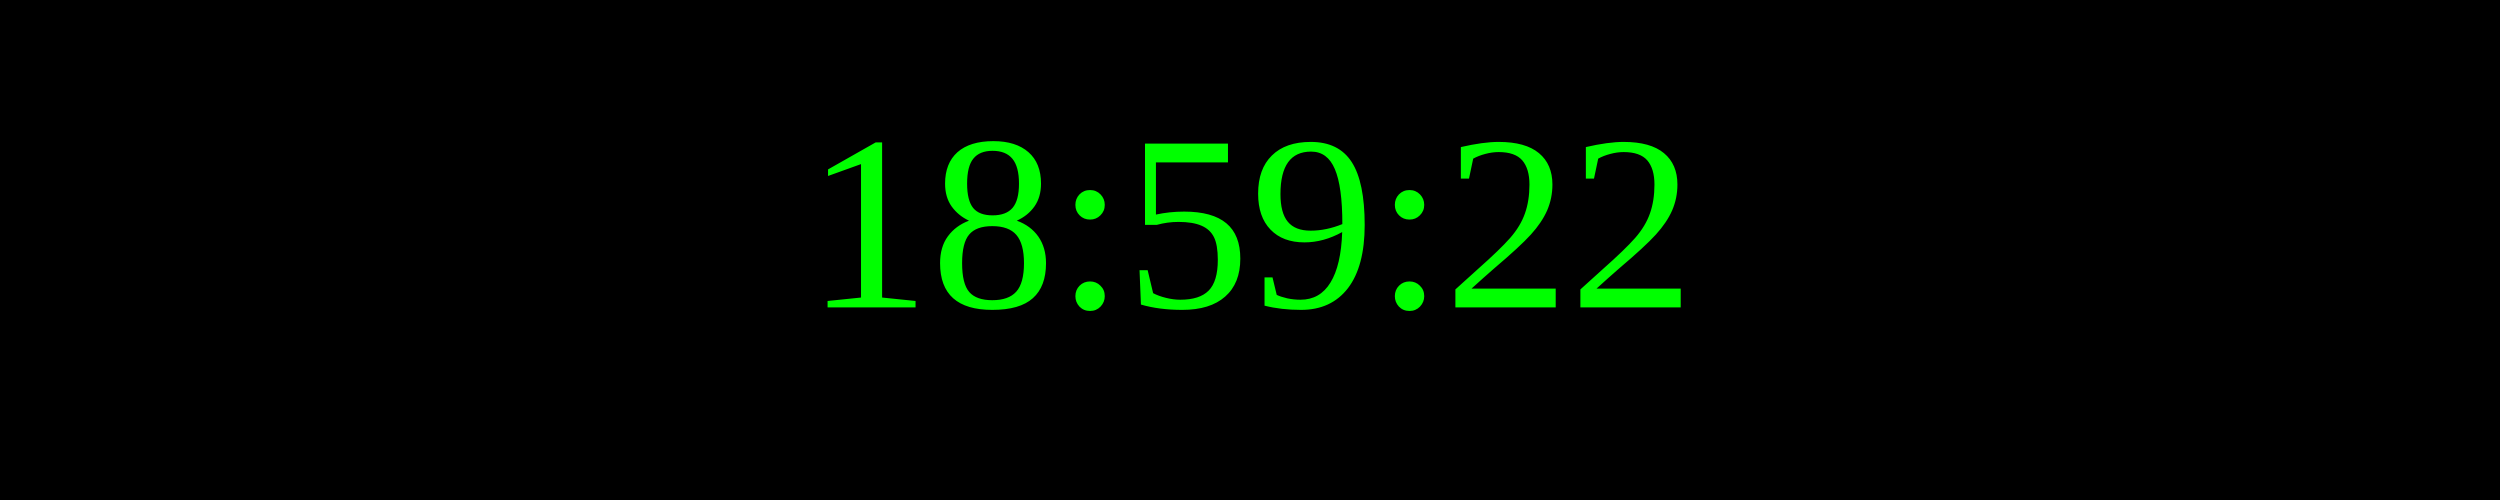
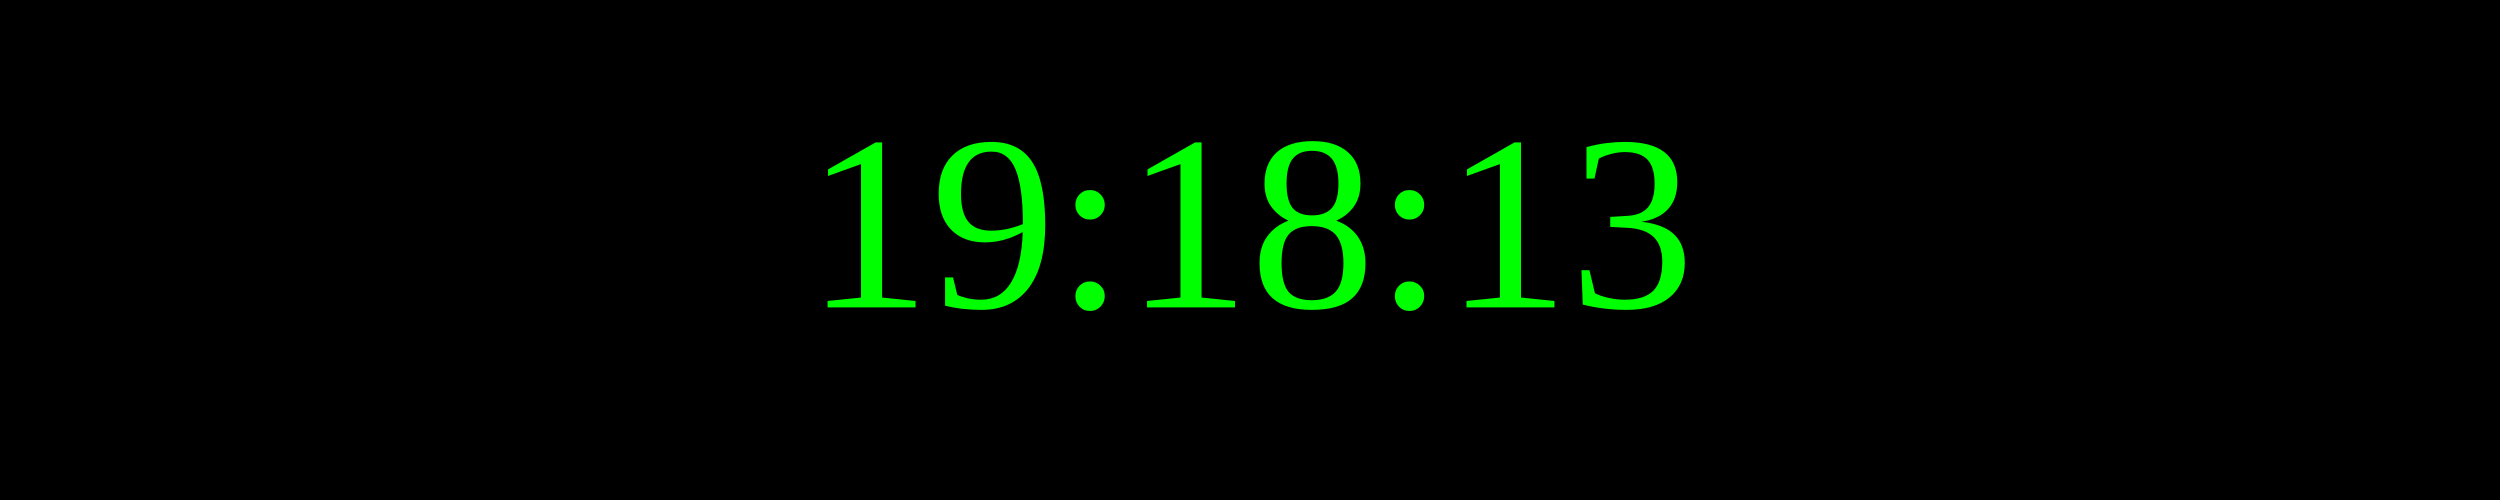
<svg xmlns="http://www.w3.org/2000/svg" width="250" height="50">
  <rect width="100%" height="100%" fill="black" />
  <text x="50%" y="50%" font-size="25" fill="lime" text-anchor="middle" dominant-baseline="middle">
- 18:59:22
+ 19:18:13
</text>
</svg>
